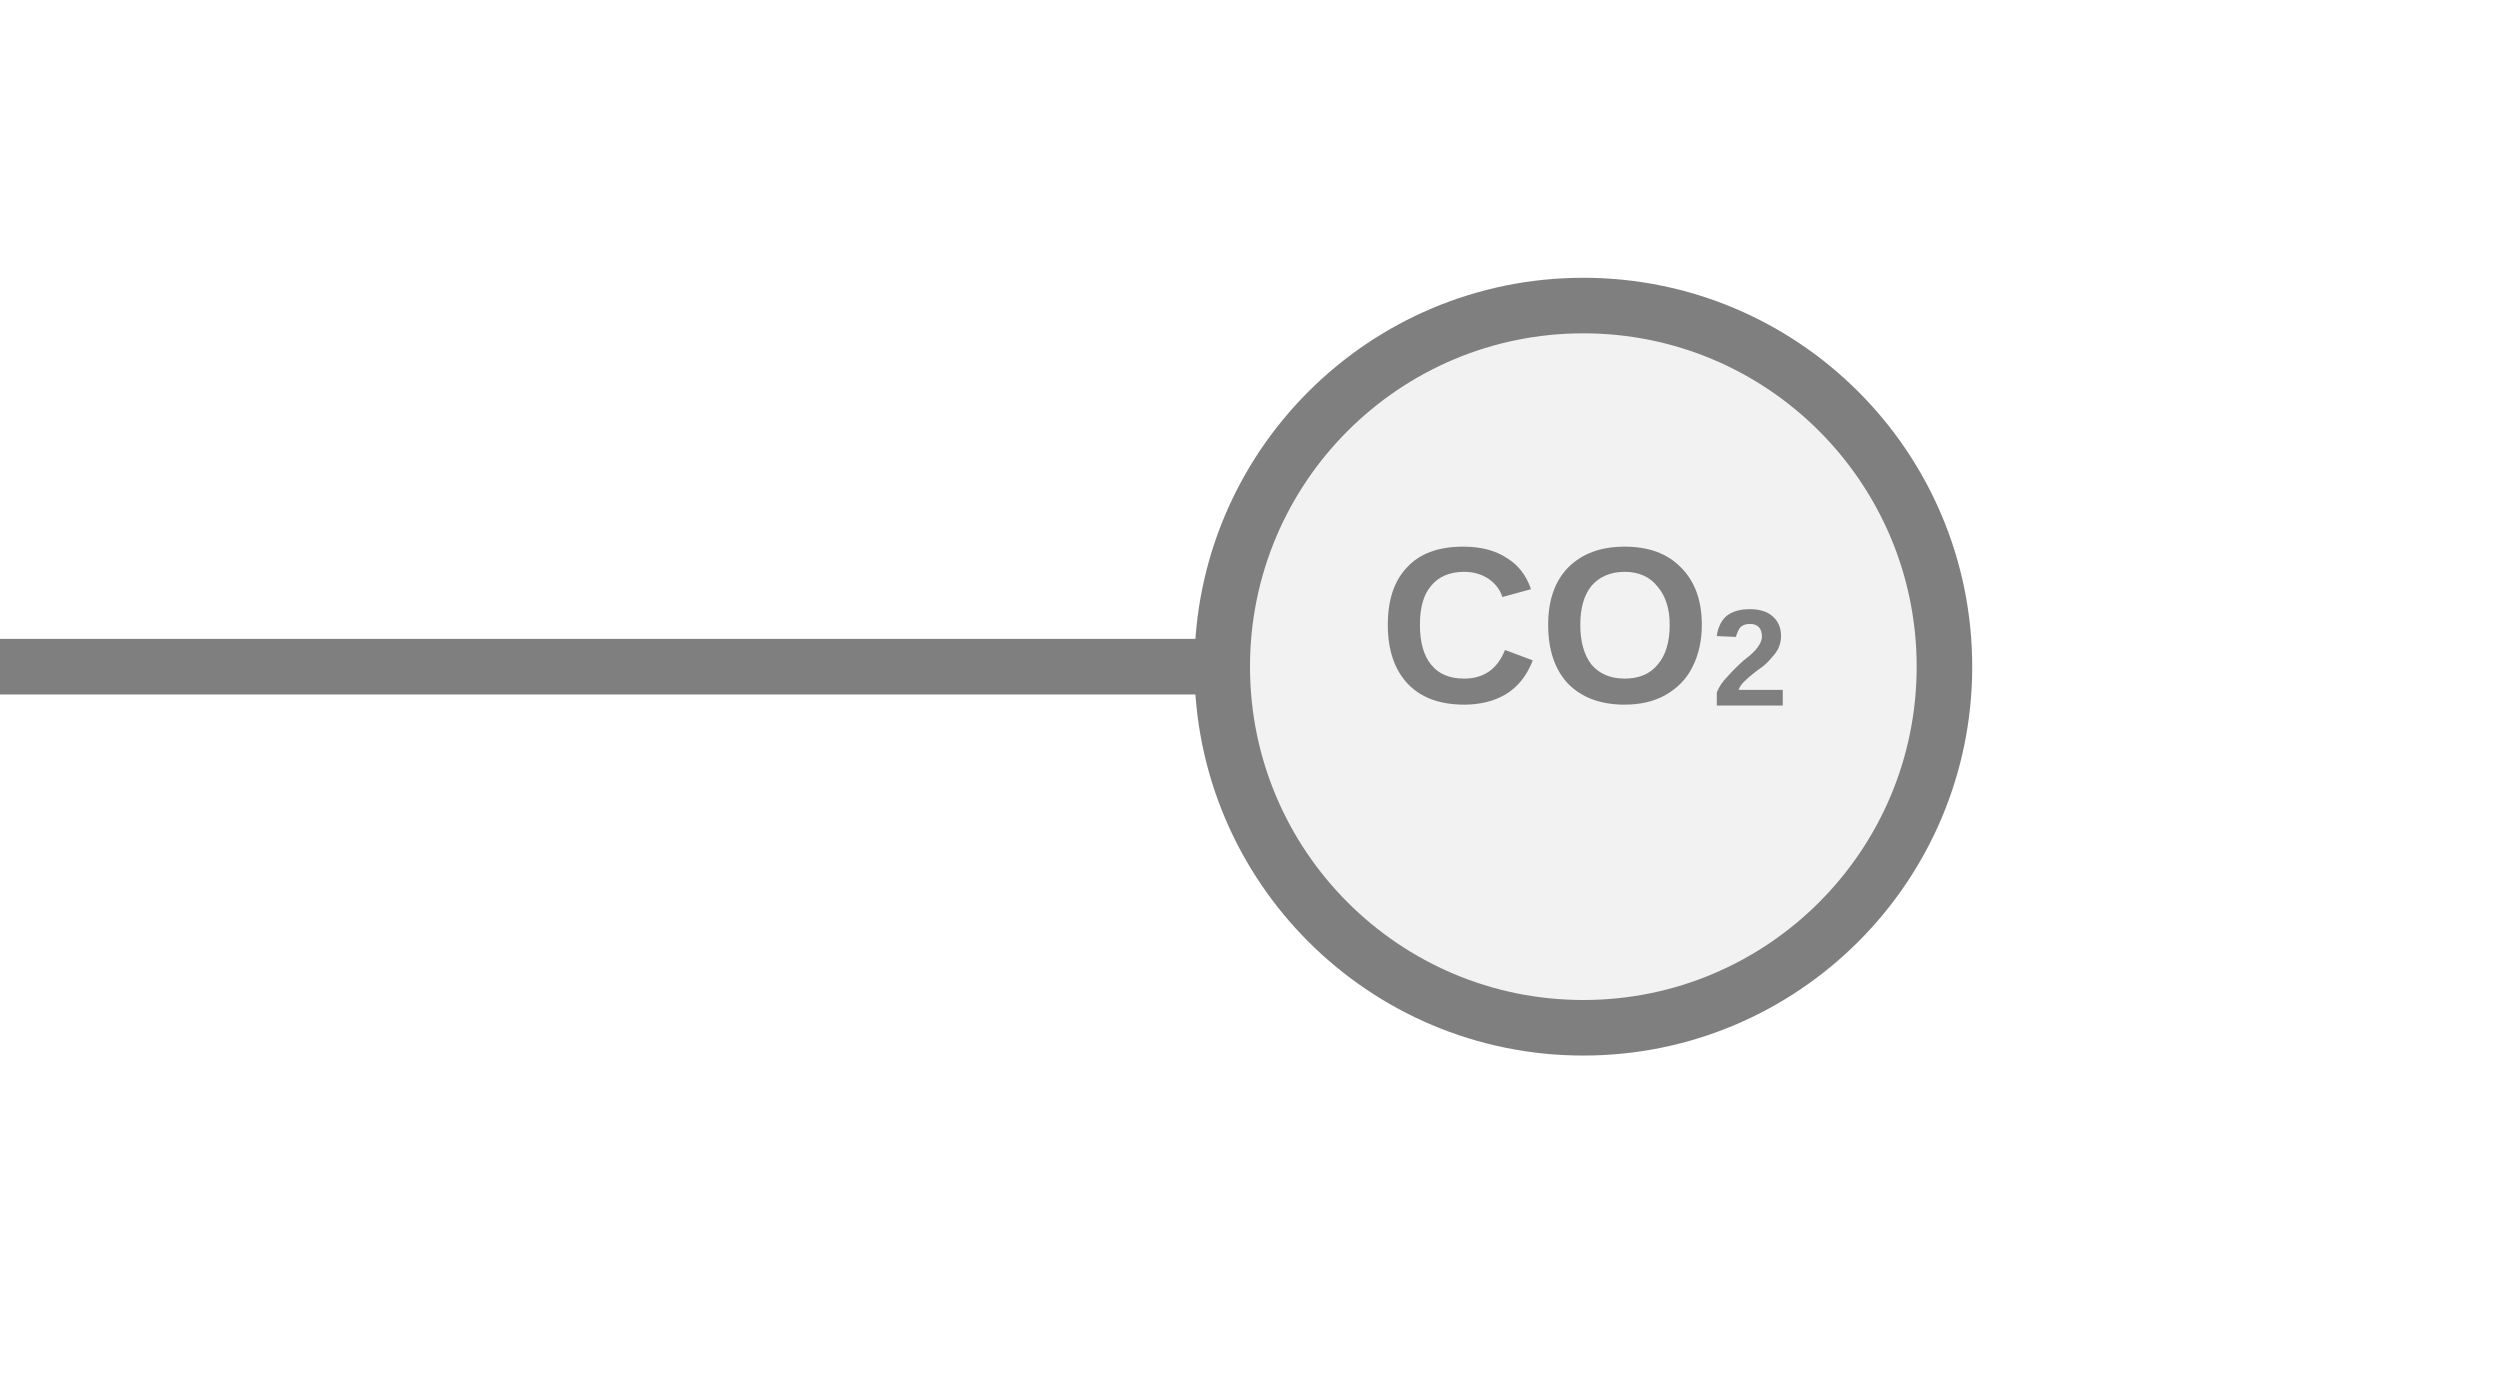
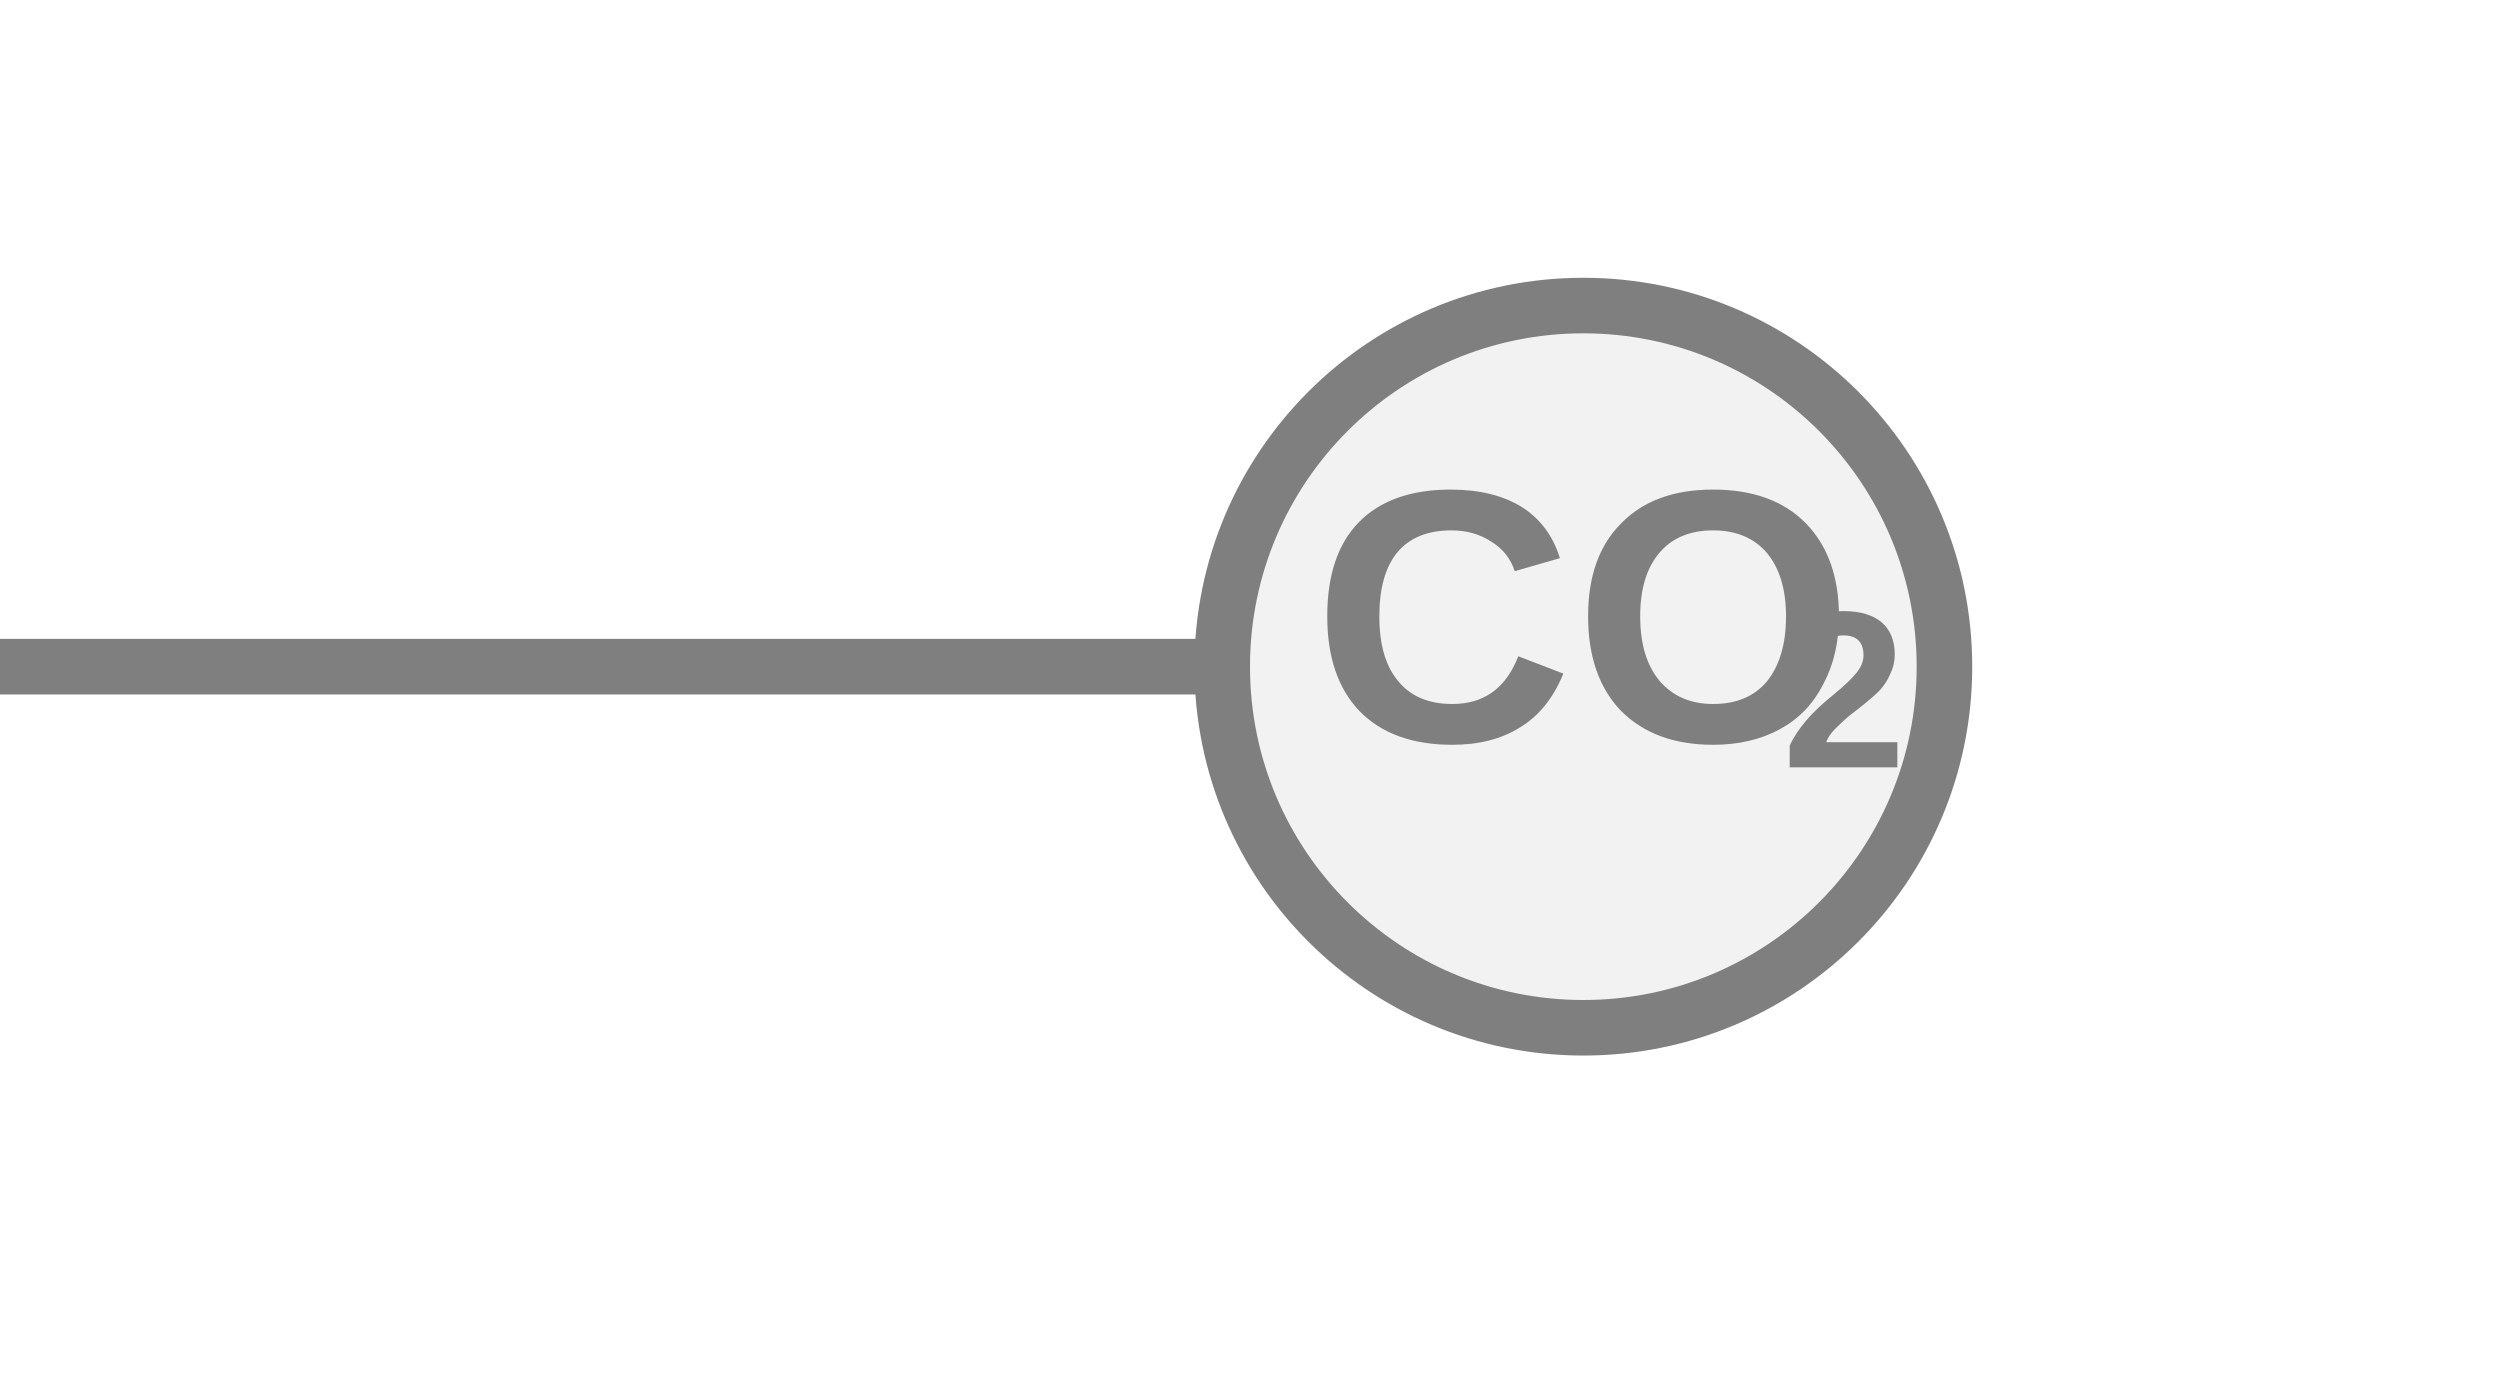
<svg xmlns="http://www.w3.org/2000/svg" width="45px" height="25px" viewBox="0 0 45 25">
  <line x1="0" y1="12" x2="22" y2="12" stroke="#7f7f7f" stroke-width="1" stroke-linecap="round" />
  <circle cx="28.5" cy="12" r="6.5" fill="#f2f2f2" stroke="#7f7f7f" stroke-width="1" />
-   <text x="28.5" y="11.5" fill="#7f7f7f" font-family="Arial, Helvetica, sans-serif" font-size="4" font-style="normal" font-weight="600" text-anchor="middle" dominant-baseline="middle">CO<tspan font-size="62.00%" baseline-shift="sub">2</tspan>
-   </text>
+   <text x="28.5" y="11.5" fill="#7f7f7f" font-family="Arial, Helvetica, sans-serif" font-size="6.5" font-style="normal" font-weight="600" text-anchor="middle" dominant-baseline="middle">CO</text>
+   <text x="32.075" y="12.67" fill="#7f7f7f" font-family="Arial, Helvetica, sans-serif" font-size="4.03" font-style="normal" font-weight="600" text-anchor="start" dominant-baseline="middle">2</text>
</svg>
